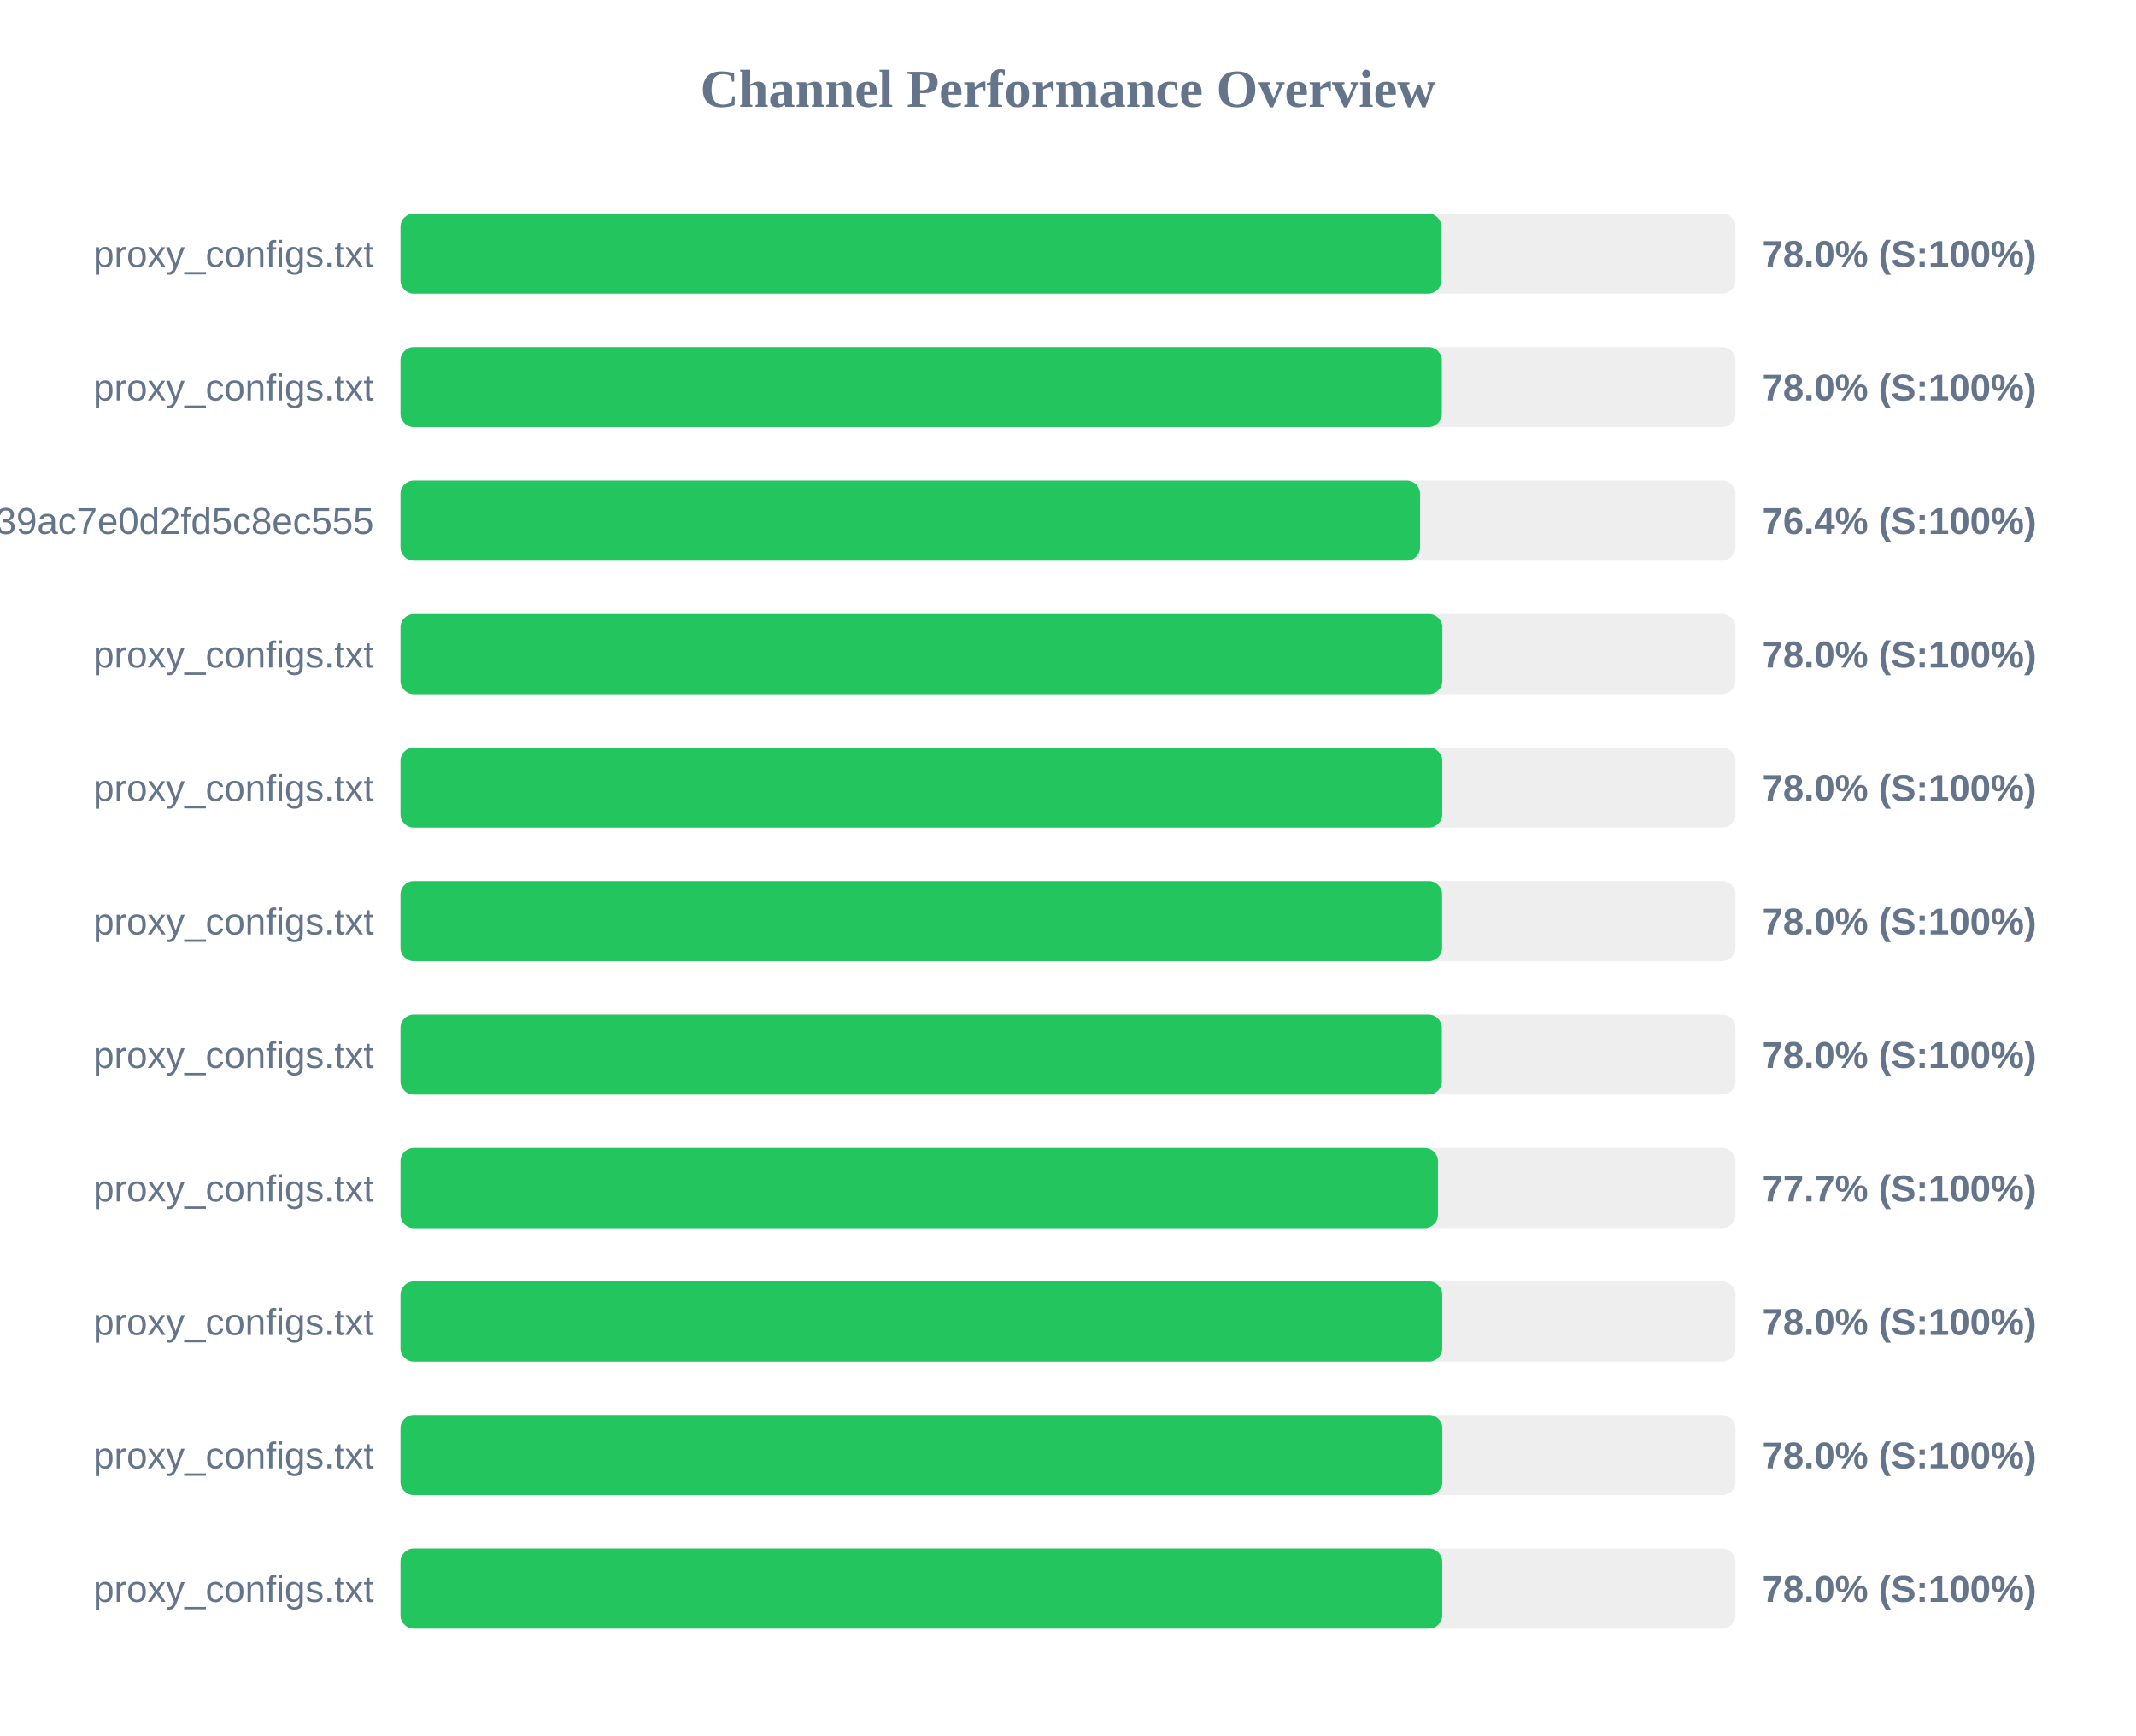
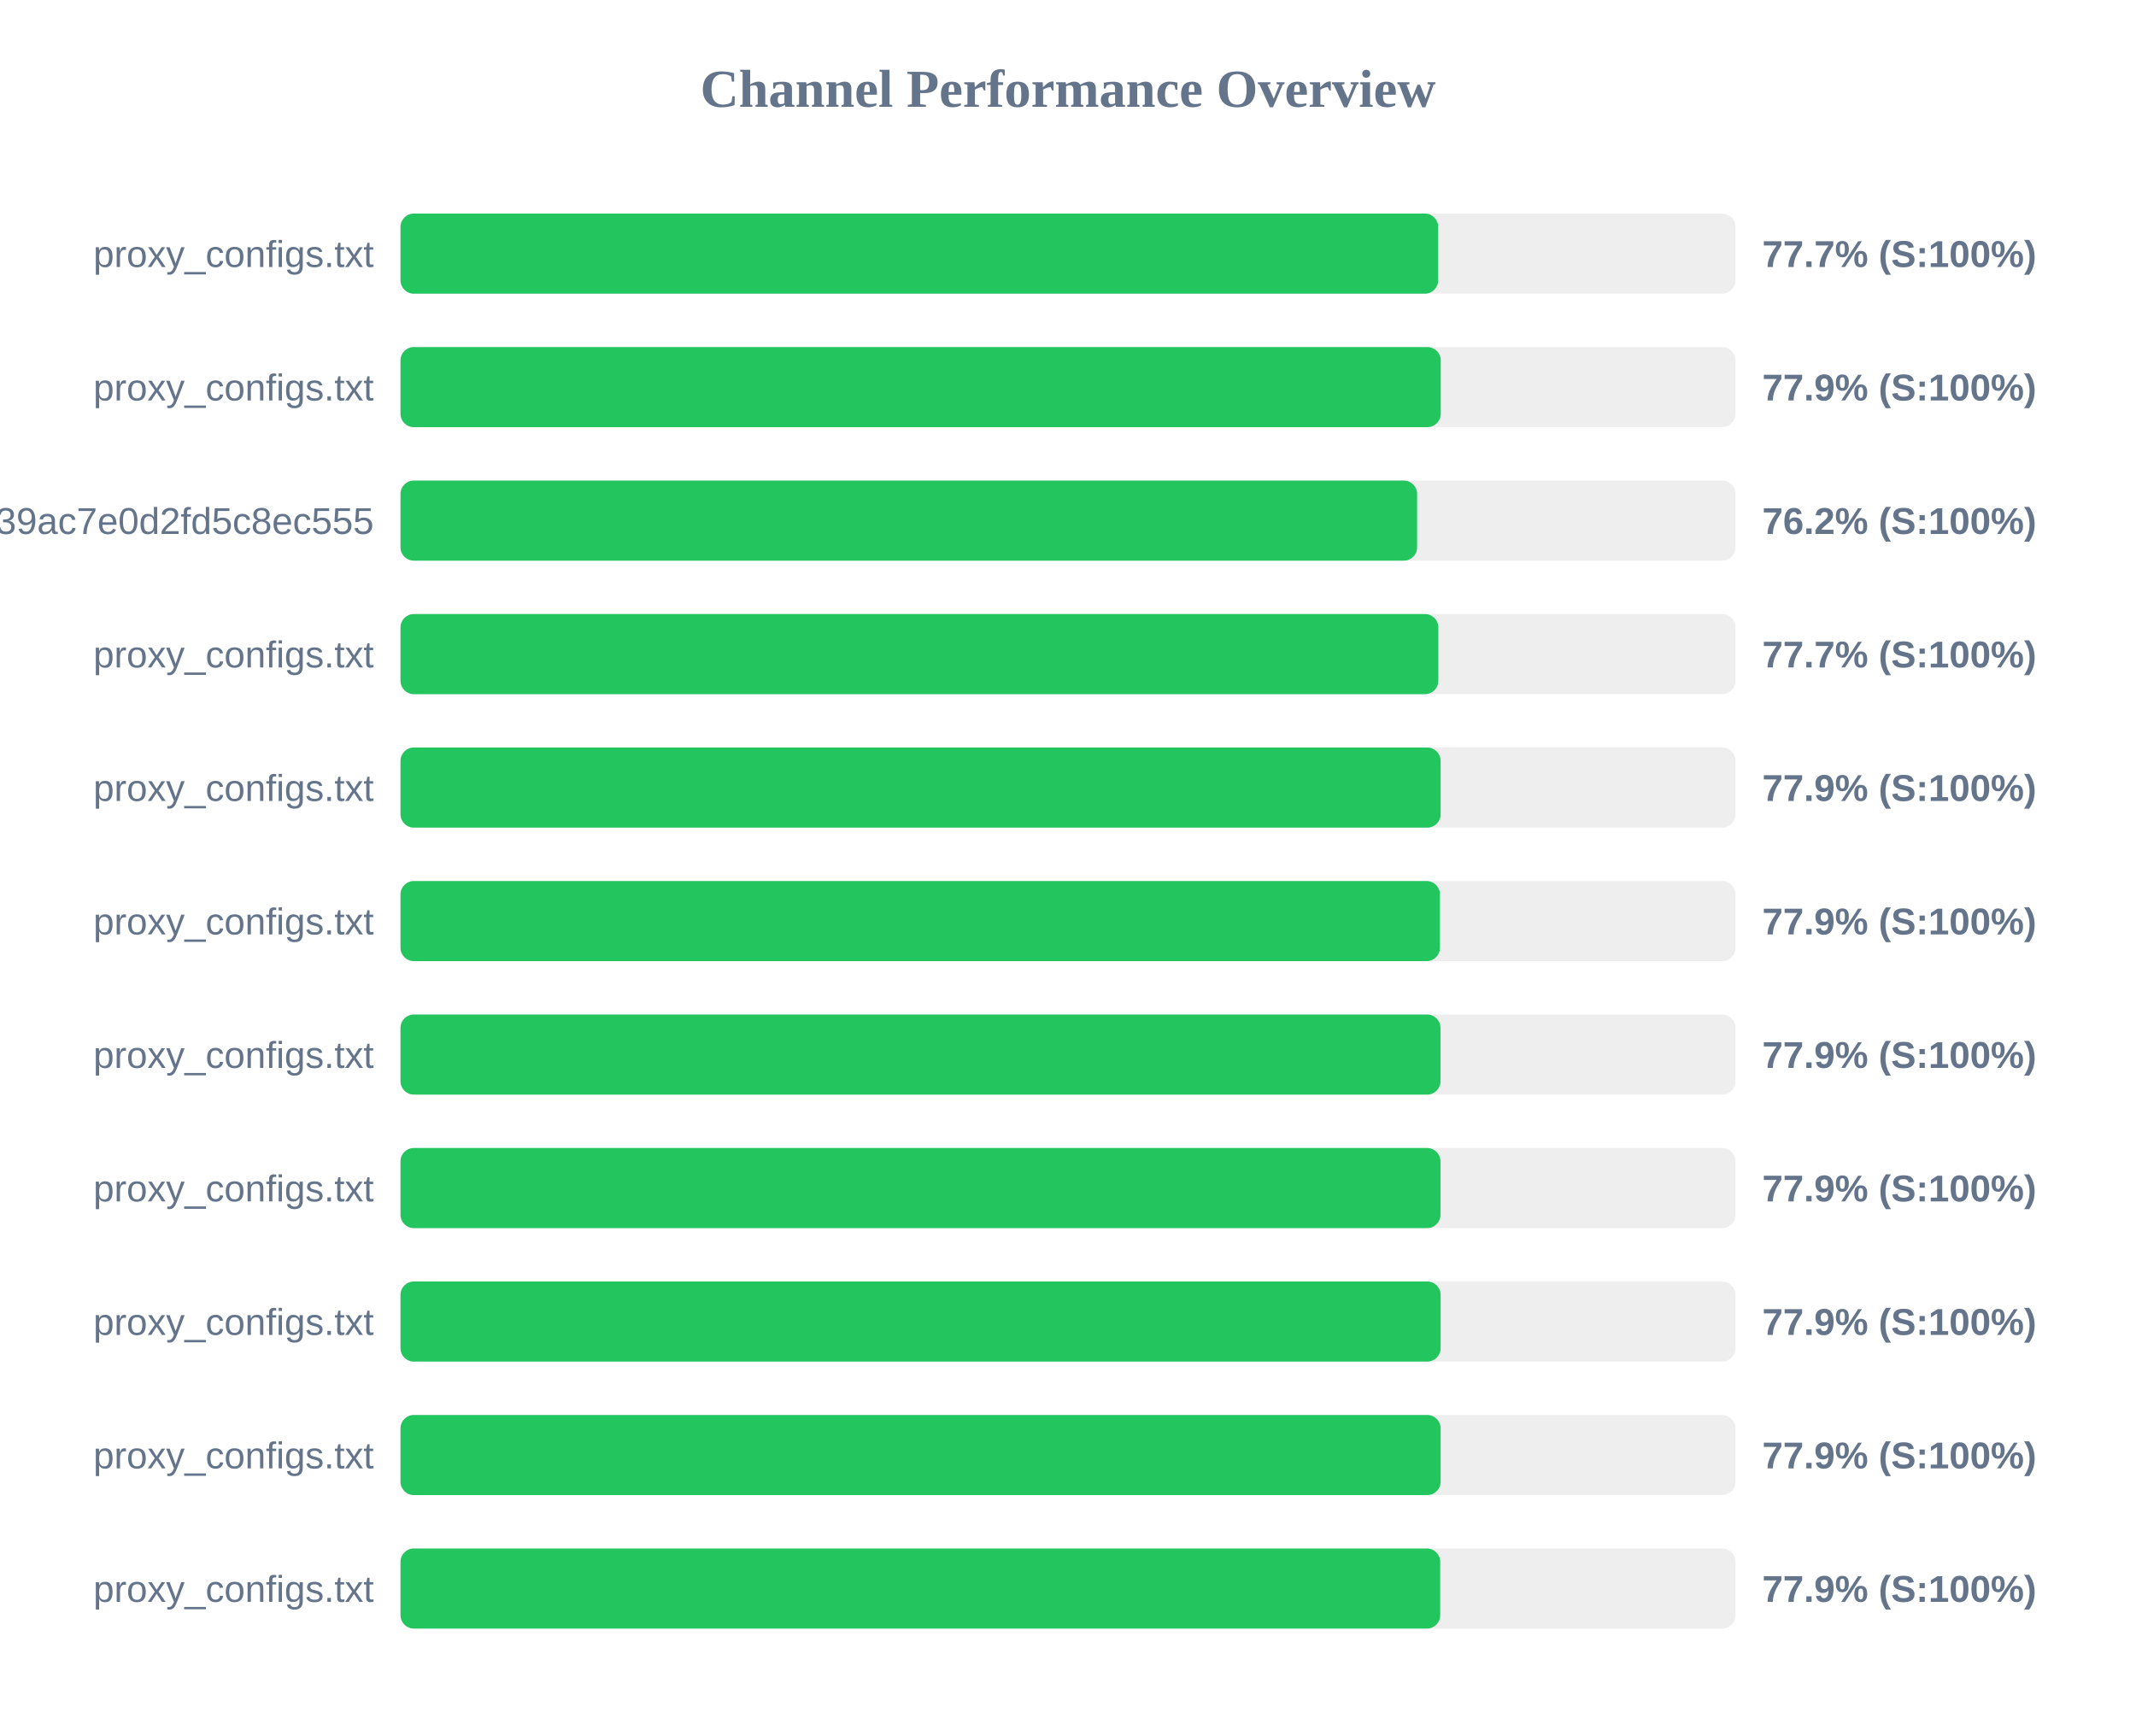
<svg xmlns="http://www.w3.org/2000/svg" width="800" height="650" version="1.1">
  <style>
        .row { font: 14px Arial; fill: #64748b; }
        .score { font: bold 14px Arial; fill: #64748b; }
    </style>
  <text x="400" y="40" text-anchor="middle" font-size="20px" font-weight="bold" fill="#64748b">Channel Performance Overview</text>
  <rect x="150" y="80" width="500" height="30" fill="#eee" rx="5" />
-   <rect x="150" y="80" width="389.85" height="30" fill="#22c55e" rx="5" />
+   <rect x="150" y="80" width="388.65" height="30" fill="#22c55e" rx="5" />
  <text x="140" y="100" text-anchor="end" class="row">proxy_configs.txt</text>
-   <text x="660" y="100" text-anchor="start" class="score">78.0% (S:100%)</text>
+   <text x="660" y="100" text-anchor="start" class="score">77.7% (S:100%)</text>
  <rect x="150" y="130" width="500" height="30" fill="#eee" rx="5" />
-   <rect x="150" y="130" width="390.0" height="30" fill="#22c55e" rx="5" />
+   <rect x="150" y="130" width="389.6" height="30" fill="#22c55e" rx="5" />
  <text x="140" y="150" text-anchor="end" class="row">proxy_configs.txt</text>
-   <text x="660" y="150" text-anchor="start" class="score">78.0% (S:100%)</text>
+   <text x="660" y="150" text-anchor="start" class="score">77.9% (S:100%)</text>
  <rect x="150" y="180" width="500" height="30" fill="#eee" rx="5" />
-   <rect x="150" y="180" width="381.85" height="30" fill="#22c55e" rx="5" />
+   <rect x="150" y="180" width="380.75" height="30" fill="#22c55e" rx="5" />
  <text x="140" y="200" text-anchor="end" class="row">subscribe?token=ad3062160378c39ac7e0d2fd5c8ec555</text>
-   <text x="660" y="200" text-anchor="start" class="score">76.4% (S:100%)</text>
+   <text x="660" y="200" text-anchor="start" class="score">76.2% (S:100%)</text>
  <rect x="150" y="230" width="500" height="30" fill="#eee" rx="5" />
-   <rect x="150" y="230" width="390.2" height="30" fill="#22c55e" rx="5" />
+   <rect x="150" y="230" width="388.7" height="30" fill="#22c55e" rx="5" />
  <text x="140" y="250" text-anchor="end" class="row">proxy_configs.txt</text>
-   <text x="660" y="250" text-anchor="start" class="score">78.0% (S:100%)</text>
+   <text x="660" y="250" text-anchor="start" class="score">77.7% (S:100%)</text>
  <rect x="150" y="280" width="500" height="30" fill="#eee" rx="5" />
-   <rect x="150" y="280" width="390.15" height="30" fill="#22c55e" rx="5" />
+   <rect x="150" y="280" width="389.55" height="30" fill="#22c55e" rx="5" />
  <text x="140" y="300" text-anchor="end" class="row">proxy_configs.txt</text>
-   <text x="660" y="300" text-anchor="start" class="score">78.0% (S:100%)</text>
+   <text x="660" y="300" text-anchor="start" class="score">77.9% (S:100%)</text>
  <rect x="150" y="330" width="500" height="30" fill="#eee" rx="5" />
-   <rect x="150" y="330" width="390.1" height="30" fill="#22c55e" rx="5" />
+   <rect x="150" y="330" width="389.3" height="30" fill="#22c55e" rx="5" />
  <text x="140" y="350" text-anchor="end" class="row">proxy_configs.txt</text>
-   <text x="660" y="350" text-anchor="start" class="score">78.0% (S:100%)</text>
+   <text x="660" y="350" text-anchor="start" class="score">77.9% (S:100%)</text>
  <rect x="150" y="380" width="500" height="30" fill="#eee" rx="5" />
-   <rect x="150" y="380" width="390.0" height="30" fill="#22c55e" rx="5" />
+   <rect x="150" y="380" width="389.5" height="30" fill="#22c55e" rx="5" />
  <text x="140" y="400" text-anchor="end" class="row">proxy_configs.txt</text>
-   <text x="660" y="400" text-anchor="start" class="score">78.0% (S:100%)</text>
+   <text x="660" y="400" text-anchor="start" class="score">77.9% (S:100%)</text>
  <rect x="150" y="430" width="500" height="30" fill="#eee" rx="5" />
-   <rect x="150" y="430" width="388.55" height="30" fill="#22c55e" rx="5" />
+   <rect x="150" y="430" width="389.5" height="30" fill="#22c55e" rx="5" />
  <text x="140" y="450" text-anchor="end" class="row">proxy_configs.txt</text>
-   <text x="660" y="450" text-anchor="start" class="score">77.7% (S:100%)</text>
+   <text x="660" y="450" text-anchor="start" class="score">77.9% (S:100%)</text>
  <rect x="150" y="480" width="500" height="30" fill="#eee" rx="5" />
-   <rect x="150" y="480" width="390.15" height="30" fill="#22c55e" rx="5" />
+   <rect x="150" y="480" width="389.55" height="30" fill="#22c55e" rx="5" />
  <text x="140" y="500" text-anchor="end" class="row">proxy_configs.txt</text>
-   <text x="660" y="500" text-anchor="start" class="score">78.0% (S:100%)</text>
+   <text x="660" y="500" text-anchor="start" class="score">77.9% (S:100%)</text>
  <rect x="150" y="530" width="500" height="30" fill="#eee" rx="5" />
-   <rect x="150" y="530" width="390.2" height="30" fill="#22c55e" rx="5" />
+   <rect x="150" y="530" width="389.55" height="30" fill="#22c55e" rx="5" />
  <text x="140" y="550" text-anchor="end" class="row">proxy_configs.txt</text>
-   <text x="660" y="550" text-anchor="start" class="score">78.0% (S:100%)</text>
+   <text x="660" y="550" text-anchor="start" class="score">77.9% (S:100%)</text>
  <rect x="150" y="580" width="500" height="30" fill="#eee" rx="5" />
-   <rect x="150" y="580" width="390.15" height="30" fill="#22c55e" rx="5" />
+   <rect x="150" y="580" width="389.4" height="30" fill="#22c55e" rx="5" />
  <text x="140" y="600" text-anchor="end" class="row">proxy_configs.txt</text>
-   <text x="660" y="600" text-anchor="start" class="score">78.0% (S:100%)</text>
+   <text x="660" y="600" text-anchor="start" class="score">77.9% (S:100%)</text>
</svg>
